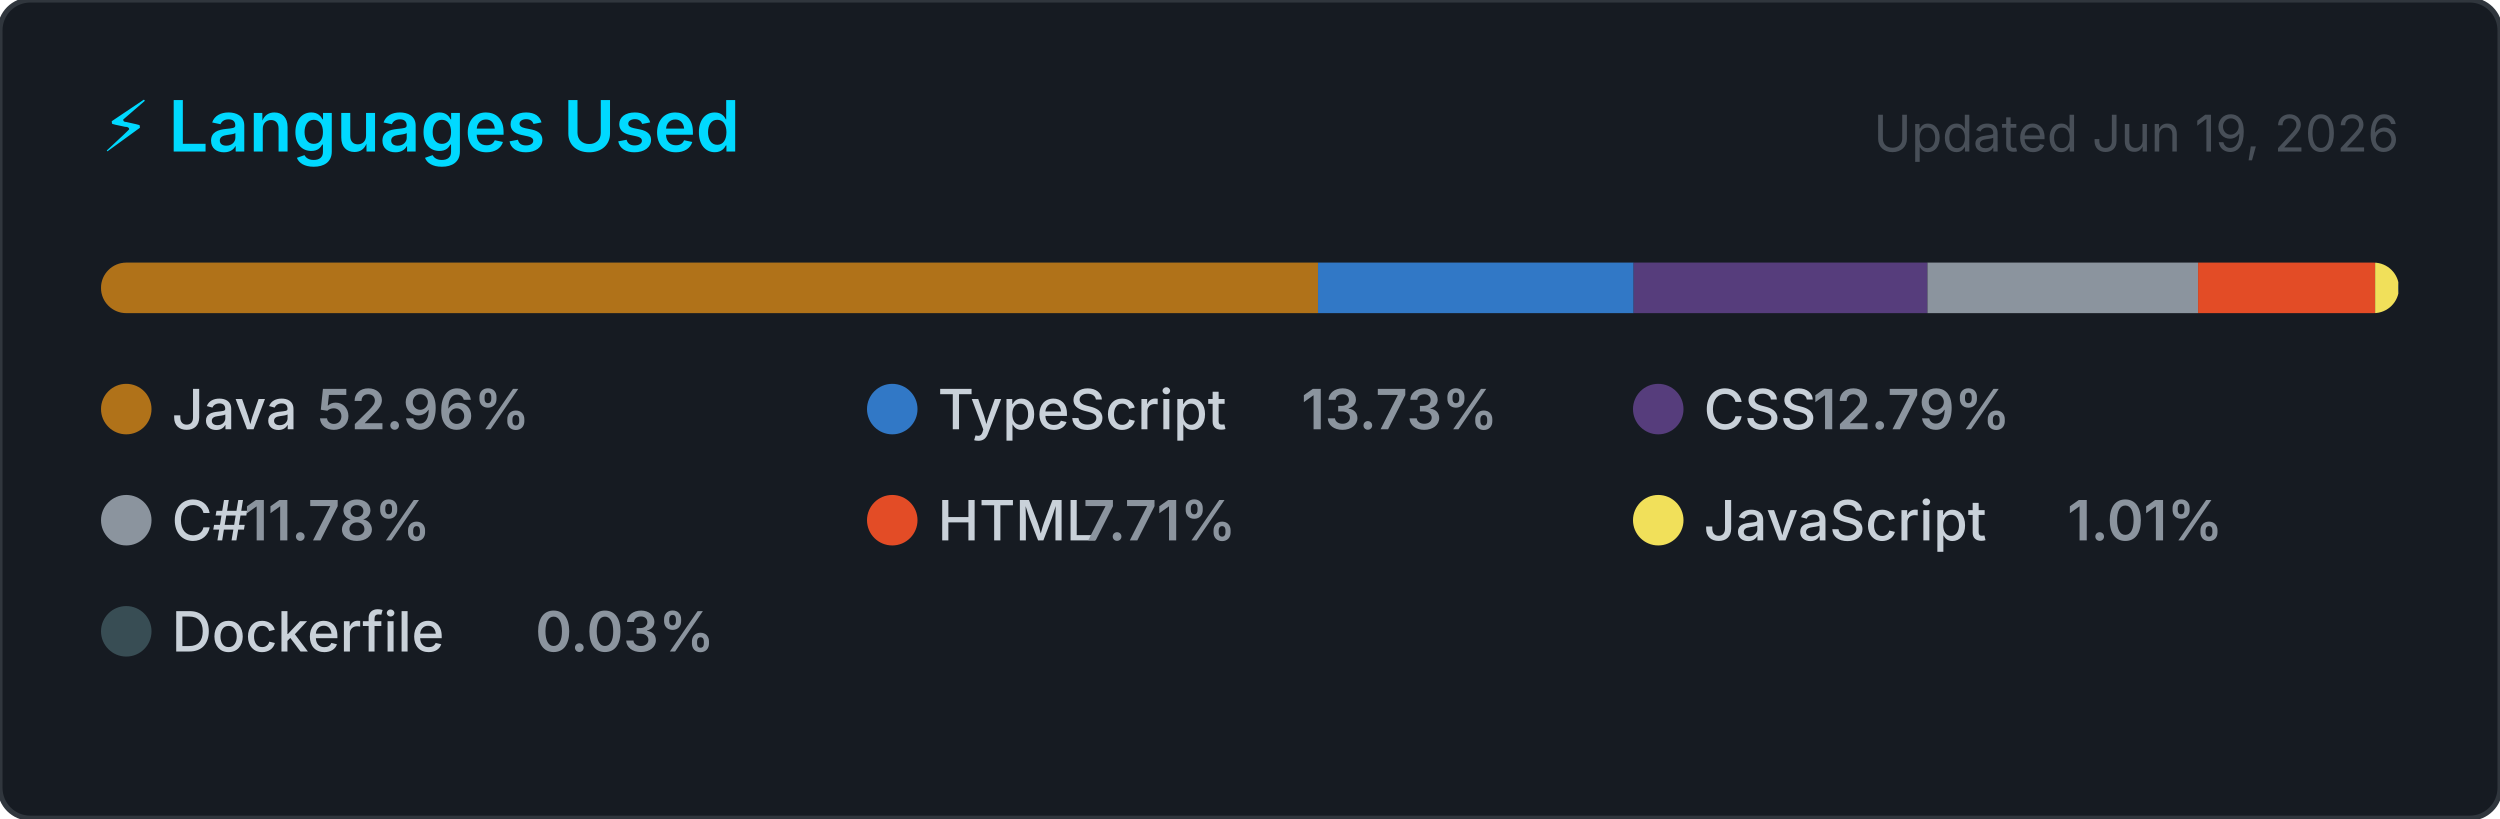
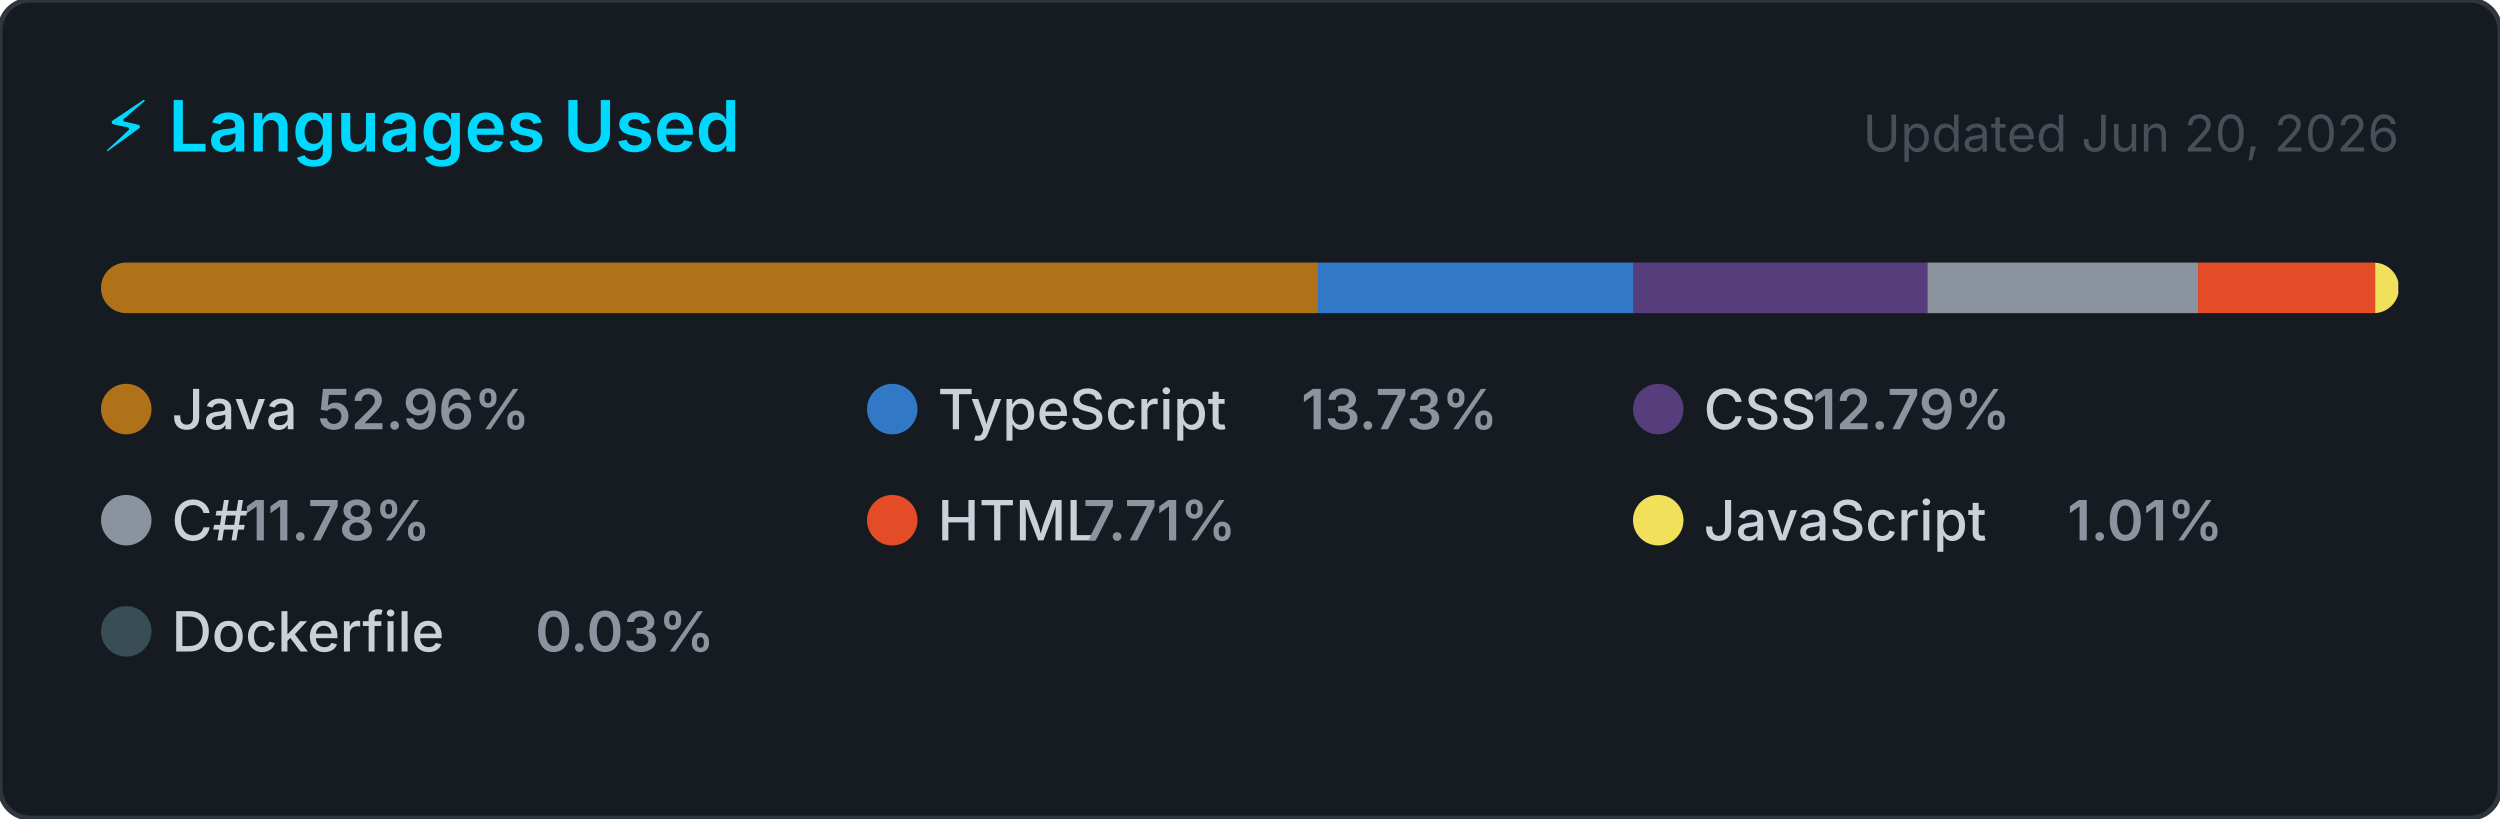
<svg xmlns="http://www.w3.org/2000/svg" width="495" height="162" viewBox="0 0 495 162" role="img" aria-label="Top programming languages for NaXeMate">
  <style>
    .card      { fill: #161b22; stroke: #30363d; stroke-width: 1; }
    .title     { font: 600 14px -apple-system, BlinkMacSystemFont, 'Segoe UI', sans-serif; fill: #00D9FF; }
    .updated   { font: 400 10px -apple-system, BlinkMacSystemFont, 'Segoe UI', sans-serif; fill: #484f58; }
    .lang-name { font: 500 11px -apple-system, BlinkMacSystemFont, 'Segoe UI', sans-serif; fill: #c9d1d9; }
    .lang-pct  { font: 600 11px -apple-system, BlinkMacSystemFont, 'Segoe UI', sans-serif; fill: #8b949e; }
  </style>
  <defs>
    <clipPath id="bar-clip">
      <rect x="20" y="52" width="455" height="10" rx="5" />
    </clipPath>
  </defs>
  <rect width="495" height="162" rx="6" ry="6" class="card" />
  <text x="20" y="30" class="title">⚡ Languages Used</text>
-   <text x="475" y="30" class="updated" text-anchor="end">Updated Jun 19, 2026</text>
+   <text x="475" y="30" class="updated" text-anchor="end">Updated Jun 20, 2026</text>
  <rect x="20" y="52" width="455" height="10" rx="5" fill="#21262d" />
  <g clip-path="url(#bar-clip)">
    <rect x="20.00" y="52" width="240.97" height="10" fill="#b07219" />
    <rect x="260.97" y="52" width="62.49" height="10" fill="#3178c6" />
    <rect x="323.46" y="52" width="58.18" height="10" fill="#563d7c" />
    <rect x="381.64" y="52" width="53.58" height="10" fill="#8b949e" />
    <rect x="435.22" y="52" width="35.06" height="10" fill="#e34c26" />
    <rect x="470.28" y="52" width="4.59" height="10" fill="#f1e05a" />
    <rect x="474.86" y="52" width="2.00" height="10" fill="#384d54" />
  </g>
  <g transform="translate(20, 76)">
    <circle cx="5" cy="5" r="5" fill="#b07219" />
    <text x="14" y="9" class="lang-name">Java</text>
    <text x="14" y="9" class="lang-pct" dx="28.8">52.96%</text>
  </g>
  <g transform="translate(171.6667, 76)">
    <circle cx="5" cy="5" r="5" fill="#3178c6" />
    <text x="14" y="9" class="lang-name">TypeScript</text>
    <text x="14" y="9" class="lang-pct" dx="72">13.73%</text>
  </g>
  <g transform="translate(323.3333, 76)">
    <circle cx="5" cy="5" r="5" fill="#563d7c" />
    <text x="14" y="9" class="lang-name">CSS</text>
    <text x="14" y="9" class="lang-pct" dx="21.6">12.79%</text>
  </g>
  <g transform="translate(20, 98)">
    <circle cx="5" cy="5" r="5" fill="#8b949e" />
    <text x="14" y="9" class="lang-name">C#</text>
    <text x="14" y="9" class="lang-pct" dx="14.4">11.78%</text>
  </g>
  <g transform="translate(171.6667, 98)">
    <circle cx="5" cy="5" r="5" fill="#e34c26" />
    <text x="14" y="9" class="lang-name">HTML</text>
    <text x="14" y="9" class="lang-pct" dx="28.8">7.71%</text>
  </g>
  <g transform="translate(323.3333, 98)">
    <circle cx="5" cy="5" r="5" fill="#f1e05a" />
    <text x="14" y="9" class="lang-name">JavaScript</text>
    <text x="14" y="9" class="lang-pct" dx="72">1.01%</text>
  </g>
  <g transform="translate(20, 120)">
    <circle cx="5" cy="5" r="5" fill="#384d54" />
    <text x="14" y="9" class="lang-name">Dockerfile</text>
    <text x="14" y="9" class="lang-pct" dx="72">0.03%</text>
  </g>
</svg>
